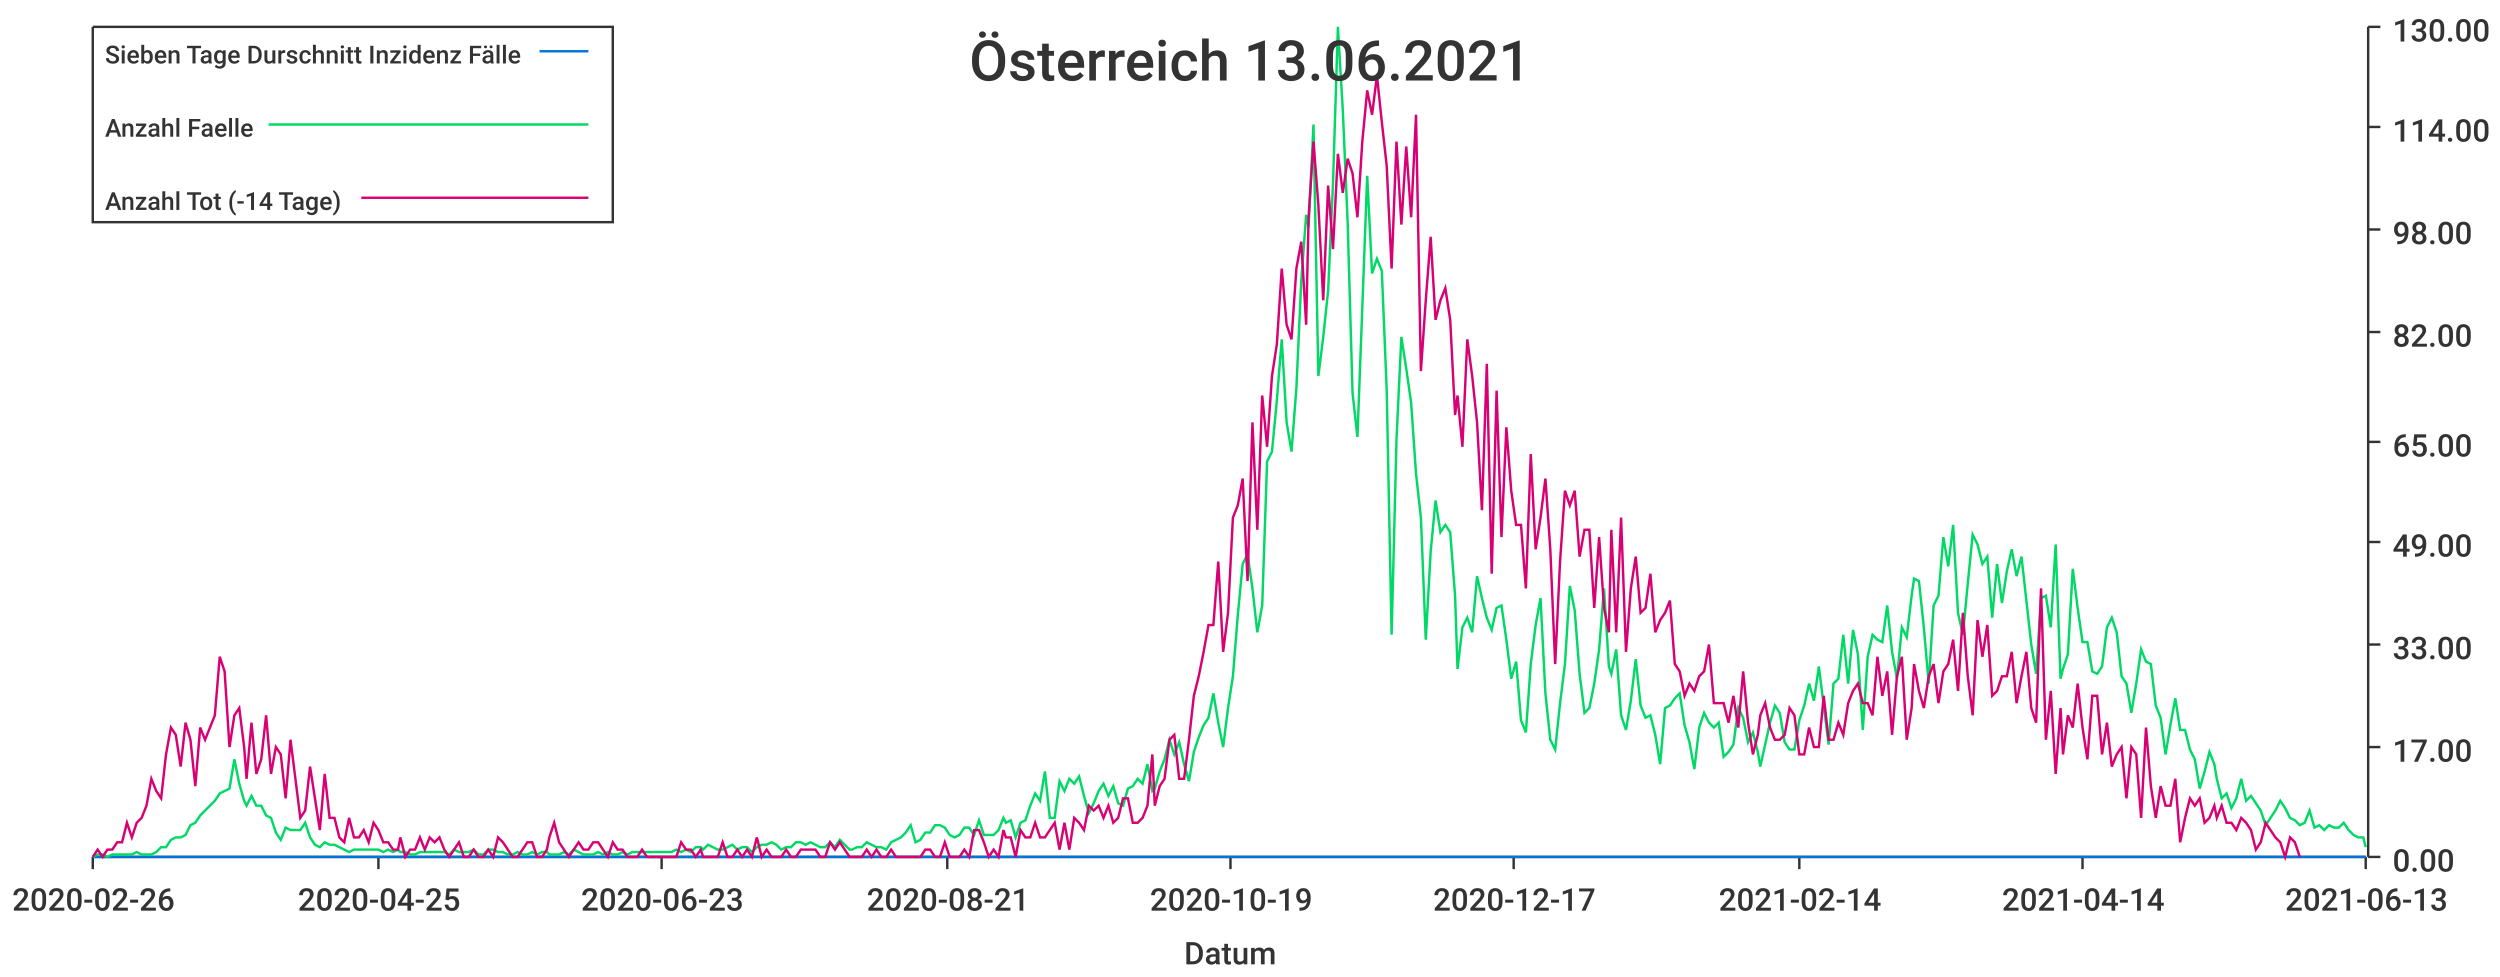
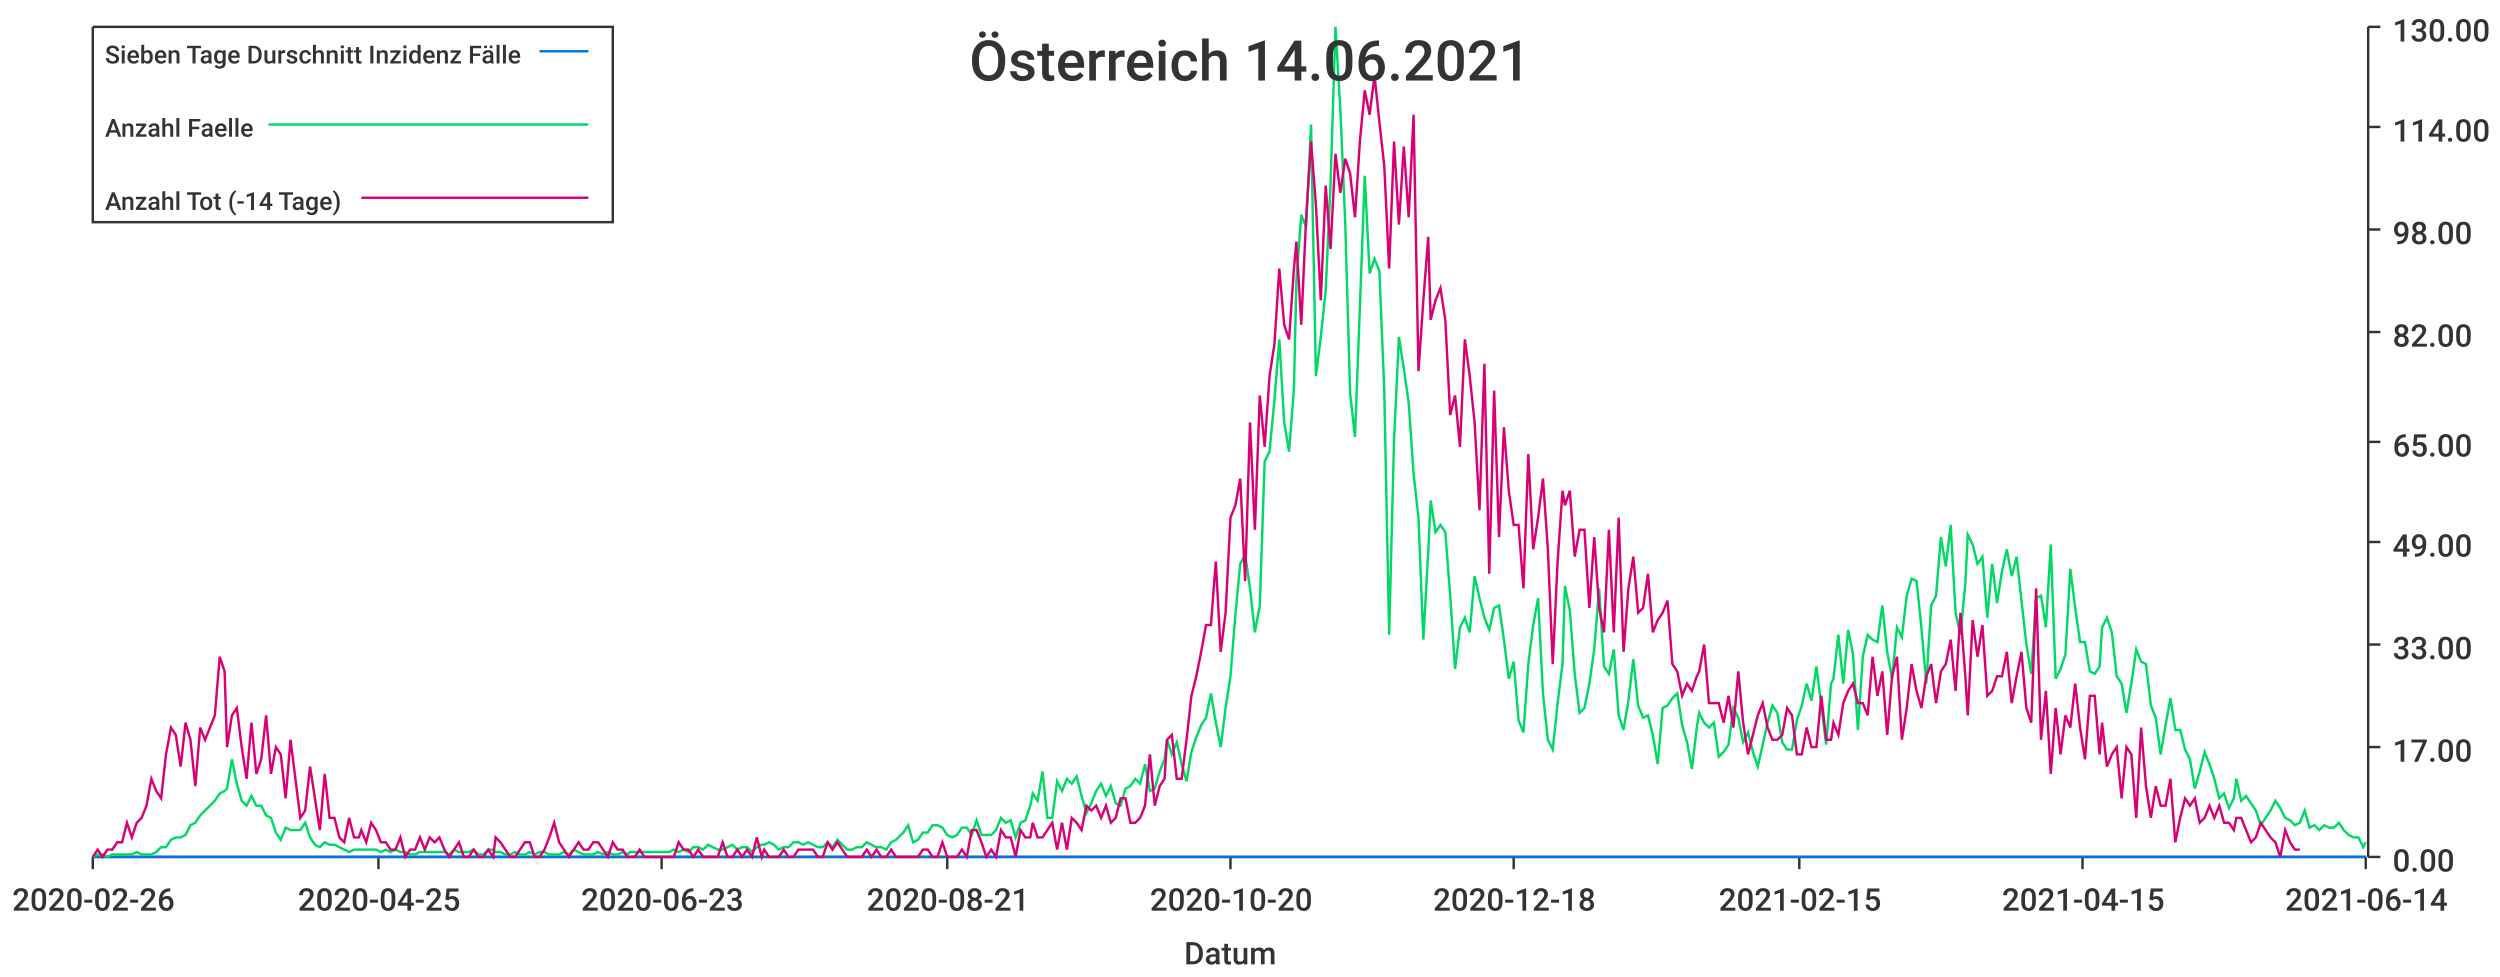
<svg xmlns="http://www.w3.org/2000/svg" width="1024" height="400">\n<path d="M 0 0 L 1024 0 L 1024 400 L 0 400 L 0 0" style="stroke-width:0;stroke:rgba(255,255,255,1.0);fill:rgba(255,255,255,1.0)" />
  <path d="M 38 11 L 969 11 L 969 351 L 38 351 L 38 11" style="stroke-width:0;stroke:rgba(255,255,255,1.0);fill:rgba(255,255,255,1.0)" />
  <path d="M 38 351 L 969 351" style="stroke-width:1;stroke:rgba(51,51,51,1.0);fill:none" />
  <path d="M 38 351 L 38 356" style="stroke-width:1;stroke:rgba(51,51,51,1.0);fill:none" />
  <text x="5" y="373" style="stroke-width:0;stroke:none;fill:rgba(51,51,51,1.0);font-size:12.8px;font-family:'Roboto Medium',sans-serif">2020-02-26</text>
  <path d="M 155 351 L 155 356" style="stroke-width:1;stroke:rgba(51,51,51,1.0);fill:none" />
  <text x="122" y="373" style="stroke-width:0;stroke:none;fill:rgba(51,51,51,1.0);font-size:12.8px;font-family:'Roboto Medium',sans-serif">2020-04-25</text>
  <path d="M 271 351 L 271 356" style="stroke-width:1;stroke:rgba(51,51,51,1.0);fill:none" />
  <text x="238" y="373" style="stroke-width:0;stroke:none;fill:rgba(51,51,51,1.0);font-size:12.8px;font-family:'Roboto Medium',sans-serif">2020-06-23</text>
  <path d="M 388 351 L 388 356" style="stroke-width:1;stroke:rgba(51,51,51,1.0);fill:none" />
  <text x="355" y="373" style="stroke-width:0;stroke:none;fill:rgba(51,51,51,1.0);font-size:12.8px;font-family:'Roboto Medium',sans-serif">2020-08-21</text>
  <path d="M 504 351 L 504 356" style="stroke-width:1;stroke:rgba(51,51,51,1.0);fill:none" />
-   <text x="471" y="373" style="stroke-width:0;stroke:none;fill:rgba(51,51,51,1.0);font-size:12.8px;font-family:'Roboto Medium',sans-serif">2020-10-19</text>
+   <text x="471" y="373" style="stroke-width:0;stroke:none;fill:rgba(51,51,51,1.0);font-size:12.8px;font-family:'Roboto Medium',sans-serif">2020-10-20</text>
  <path d="M 620 351 L 620 356" style="stroke-width:1;stroke:rgba(51,51,51,1.0);fill:none" />
-   <text x="587" y="373" style="stroke-width:0;stroke:none;fill:rgba(51,51,51,1.0);font-size:12.8px;font-family:'Roboto Medium',sans-serif">2020-12-17</text>
+   <text x="587" y="373" style="stroke-width:0;stroke:none;fill:rgba(51,51,51,1.0);font-size:12.8px;font-family:'Roboto Medium',sans-serif">2020-12-18</text>
  <path d="M 737 351 L 737 356" style="stroke-width:1;stroke:rgba(51,51,51,1.0);fill:none" />
-   <text x="704" y="373" style="stroke-width:0;stroke:none;fill:rgba(51,51,51,1.0);font-size:12.8px;font-family:'Roboto Medium',sans-serif">2021-02-14</text>
+   <text x="704" y="373" style="stroke-width:0;stroke:none;fill:rgba(51,51,51,1.0);font-size:12.8px;font-family:'Roboto Medium',sans-serif">2021-02-15</text>
  <path d="M 853 351 L 853 356" style="stroke-width:1;stroke:rgba(51,51,51,1.0);fill:none" />
-   <text x="820" y="373" style="stroke-width:0;stroke:none;fill:rgba(51,51,51,1.0);font-size:12.8px;font-family:'Roboto Medium',sans-serif">2021-04-14</text>
+   <text x="820" y="373" style="stroke-width:0;stroke:none;fill:rgba(51,51,51,1.0);font-size:12.8px;font-family:'Roboto Medium',sans-serif">2021-04-15</text>
  <path d="M 969 351 L 969 356" style="stroke-width:1;stroke:rgba(51,51,51,1.0);fill:none" />
-   <text x="936" y="373" style="stroke-width:0;stroke:none;fill:rgba(51,51,51,1.0);font-size:12.8px;font-family:'Roboto Medium',sans-serif">2021-06-13</text>
+   <text x="936" y="373" style="stroke-width:0;stroke:none;fill:rgba(51,51,51,1.0);font-size:12.8px;font-family:'Roboto Medium',sans-serif">2021-06-14</text>
  <text x="485" y="395" style="stroke-width:0;stroke:none;fill:rgba(51,51,51,1.0);font-size:12.8px;font-family:'Roboto Medium',sans-serif">Datum</text>
  <path d="M 970 351 L 970 11" style="stroke-width:1;stroke:rgba(51,51,51,1.0);fill:none" />
  <path d="M 970 351 L 975 351" style="stroke-width:1;stroke:rgba(51,51,51,1.0);fill:none" />
  <text x="980" y="357" style="stroke-width:0;stroke:none;fill:rgba(51,51,51,1.0);font-size:12.8px;font-family:'Roboto Medium',sans-serif">0.00</text>
  <path d="M 970 306 L 975 306" style="stroke-width:1;stroke:rgba(51,51,51,1.0);fill:none" />
  <text x="980" y="312" style="stroke-width:0;stroke:none;fill:rgba(51,51,51,1.0);font-size:12.8px;font-family:'Roboto Medium',sans-serif">17.00</text>
  <path d="M 970 264 L 975 264" style="stroke-width:1;stroke:rgba(51,51,51,1.0);fill:none" />
  <text x="980" y="270" style="stroke-width:0;stroke:none;fill:rgba(51,51,51,1.0);font-size:12.8px;font-family:'Roboto Medium',sans-serif">33.00</text>
  <path d="M 970 222 L 975 222" style="stroke-width:1;stroke:rgba(51,51,51,1.0);fill:none" />
  <text x="980" y="228" style="stroke-width:0;stroke:none;fill:rgba(51,51,51,1.0);font-size:12.8px;font-family:'Roboto Medium',sans-serif">49.00</text>
  <path d="M 970 181 L 975 181" style="stroke-width:1;stroke:rgba(51,51,51,1.0);fill:none" />
  <text x="980" y="187" style="stroke-width:0;stroke:none;fill:rgba(51,51,51,1.0);font-size:12.8px;font-family:'Roboto Medium',sans-serif">65.00</text>
  <path d="M 970 136 L 975 136" style="stroke-width:1;stroke:rgba(51,51,51,1.0);fill:none" />
  <text x="980" y="142" style="stroke-width:0;stroke:none;fill:rgba(51,51,51,1.0);font-size:12.8px;font-family:'Roboto Medium',sans-serif">82.00</text>
  <path d="M 970 94 L 975 94" style="stroke-width:1;stroke:rgba(51,51,51,1.0);fill:none" />
  <text x="980" y="100" style="stroke-width:0;stroke:none;fill:rgba(51,51,51,1.0);font-size:12.8px;font-family:'Roboto Medium',sans-serif">98.00</text>
  <path d="M 970 52 L 975 52" style="stroke-width:1;stroke:rgba(51,51,51,1.0);fill:none" />
  <text x="980" y="58" style="stroke-width:0;stroke:none;fill:rgba(51,51,51,1.0);font-size:12.8px;font-family:'Roboto Medium',sans-serif">114.00</text>
  <path d="M 970 11 L 975 11" style="stroke-width:1;stroke:rgba(51,51,51,1.0);fill:none" />
  <text x="980" y="17" style="stroke-width:0;stroke:none;fill:rgba(51,51,51,1.0);font-size:12.8px;font-family:'Roboto Medium',sans-serif">130.00</text>
-   <path d="M 38 351 L 40 351 L 42 351 L 44 351 L 46 351 L 48 351 L 50 351 L 52 351 L 54 351 L 56 351 L 58 351 L 60 351 L 62 351 L 64 351 L 66 351 L 68 351 L 70 351 L 72 351 L 74 351 L 76 351 L 78 351 L 80 351 L 82 351 L 84 351 L 86 351 L 88 351 L 90 351 L 92 351 L 94 351 L 96 351 L 98 351 L 100 351 L 101 351 L 103 351 L 105 351 L 107 351 L 109 351 L 111 351 L 113 351 L 115 351 L 117 351 L 119 351 L 121 351 L 123 351 L 125 351 L 127 351 L 129 351 L 131 351 L 133 351 L 135 351 L 137 351 L 139 351 L 141 351 L 143 351 L 145 351 L 147 351 L 149 351 L 151 351 L 153 351 L 155 351 L 157 351 L 159 351 L 161 351 L 163 351 L 164 351 L 166 351 L 168 351 L 170 351 L 172 351 L 174 351 L 176 351 L 178 351 L 180 351 L 182 351 L 184 351 L 186 351 L 188 351 L 190 351 L 192 351 L 194 351 L 196 351 L 198 351 L 200 351 L 202 351 L 204 351 L 206 351 L 208 351 L 210 351 L 212 351 L 214 351 L 216 351 L 218 351 L 220 351 L 222 351 L 224 351 L 225 351 L 227 351 L 229 351 L 231 351 L 233 351 L 235 351 L 237 351 L 239 351 L 241 351 L 243 351 L 245 351 L 247 351 L 249 351 L 251 351 L 253 351 L 255 351 L 257 351 L 259 351 L 261 351 L 263 351 L 265 351 L 267 351 L 269 351 L 271 351 L 273 351 L 275 351 L 277 351 L 279 351 L 281 351 L 283 351 L 285 351 L 287 351 L 288 351 L 290 351 L 292 351 L 294 351 L 296 351 L 298 351 L 300 351 L 302 351 L 304 351 L 306 351 L 308 351 L 310 351 L 312 351 L 314 351 L 316 351 L 318 351 L 320 351 L 322 351 L 324 351 L 326 351 L 328 351 L 330 351 L 332 351 L 334 351 L 336 351 L 338 351 L 340 351 L 342 351 L 344 351 L 346 351 L 348 351 L 349 351 L 351 351 L 353 351 L 355 351 L 357 351 L 359 351 L 361 351 L 363 351 L 365 351 L 367 351 L 369 351 L 371 351 L 373 351 L 375 351 L 377 351 L 379 351 L 381 351 L 383 351 L 385 351 L 387 351 L 389 351 L 391 351 L 393 351 L 395 351 L 397 351 L 399 351 L 401 351 L 403 351 L 405 351 L 407 351 L 409 351 L 411 351 L 412 351 L 414 351 L 416 351 L 418 351 L 420 351 L 422 351 L 424 351 L 426 351 L 428 351 L 430 351 L 432 351 L 434 351 L 436 351 L 438 351 L 440 351 L 442 351 L 444 351 L 446 351 L 448 351 L 450 351 L 452 351 L 454 351 L 456 351 L 458 351 L 460 351 L 462 351 L 464 351 L 466 351 L 468 351 L 470 351 L 472 351 L 473 351 L 475 351 L 477 351 L 479 351 L 481 351 L 483 351 L 485 351 L 487 351 L 489 351 L 491 351 L 493 351 L 495 351 L 497 351 L 499 351 L 501 351 L 503 351 L 505 351 L 507 351 L 509 351 L 511 351 L 513 351 L 515 351 L 517 351 L 519 351 L 521 351 L 523 351 L 525 351 L 527 351 L 529 351 L 531 351 L 533 351 L 535 351 L 536 351 L 538 351 L 540 351 L 542 351 L 544 351 L 546 351 L 548 351 L 550 351 L 552 351 L 554 351 L 556 351 L 558 351 L 560 351 L 562 351 L 564 351 L 566 351 L 568 351 L 570 351 L 572 351 L 574 351 L 576 351 L 578 351 L 580 351 L 582 351 L 584 351 L 586 351 L 588 351 L 590 351 L 592 351 L 594 351 L 596 351 L 597 351 L 599 351 L 601 351 L 603 351 L 605 351 L 607 351 L 609 351 L 611 351 L 613 351 L 615 351 L 617 351 L 619 351 L 621 351 L 623 351 L 625 351 L 627 351 L 629 351 L 631 351 L 633 351 L 635 351 L 637 351 L 639 351 L 641 351 L 643 351 L 645 351 L 647 351 L 649 351 L 651 351 L 653 351 L 655 351 L 657 351 L 659 351 L 660 351 L 662 351 L 664 351 L 666 351 L 668 351 L 670 351 L 672 351 L 674 351 L 676 351 L 678 351 L 680 351 L 682 351 L 684 351 L 686 351 L 688 351 L 690 351 L 692 351 L 694 351 L 696 351 L 698 351 L 700 351 L 702 351 L 704 351 L 706 351 L 708 351 L 710 351 L 712 351 L 714 351 L 716 351 L 718 351 L 720 351 L 721 351 L 723 351 L 725 351 L 727 351 L 729 351 L 731 351 L 733 351 L 735 351 L 737 351 L 739 351 L 741 351 L 743 351 L 745 351 L 747 351 L 749 351 L 751 351 L 753 351 L 755 351 L 757 351 L 759 351 L 761 351 L 763 351 L 765 351 L 767 351 L 769 351 L 771 351 L 773 351 L 775 351 L 777 351 L 779 351 L 781 351 L 783 351 L 784 351 L 786 351 L 788 351 L 790 351 L 792 351 L 794 351 L 796 351 L 798 351 L 800 351 L 802 351 L 804 351 L 806 351 L 808 351 L 810 351 L 812 351 L 814 351 L 816 351 L 818 351 L 820 351 L 822 351 L 824 351 L 826 351 L 828 351 L 830 351 L 832 351 L 834 351 L 836 351 L 838 351 L 840 351 L 842 351 L 844 351 L 845 351 L 847 351 L 849 351 L 851 351 L 853 351 L 855 351 L 857 351 L 859 351 L 861 351 L 863 351 L 865 351 L 867 351 L 869 351 L 871 351 L 873 351 L 875 351 L 877 351 L 879 351 L 881 351 L 883 351 L 885 351 L 887 351 L 889 351 L 891 351 L 893 351 L 895 351 L 897 351 L 899 351 L 901 351 L 903 351 L 905 351 L 907 351 L 908 351 L 910 351 L 912 351 L 914 351 L 916 351 L 918 351 L 920 351 L 922 351 L 924 351 L 926 351 L 928 351 L 930 351 L 932 351 L 934 351 L 936 351 L 938 351 L 940 351 L 942 351 L 944 351 L 946 351 L 948 351 L 950 351 L 952 351 L 954 351 L 956 351 L 958 351 L 960 351 L 962 351 L 964 351 L 966 351 L 968 351 L 969 351" style="stroke-width:1;stroke:rgba(0,116,217,1.0);fill:none" />
-   <path d="M 38 351 L 40 350 L 42 350 L 44 351 L 46 350 L 48 350 L 50 350 L 52 350 L 54 350 L 56 349 L 58 350 L 60 350 L 62 350 L 64 349 L 66 347 L 68 347 L 70 344 L 72 343 L 74 343 L 76 342 L 78 338 L 80 337 L 82 334 L 84 332 L 86 330 L 88 328 L 90 325 L 92 324 L 94 323 L 96 311 L 98 321 L 100 328 L 101 330 L 103 326 L 105 330 L 107 330 L 109 334 L 111 335 L 113 341 L 115 344 L 117 339 L 119 340 L 121 340 L 123 340 L 125 337 L 127 343 L 129 346 L 131 347 L 133 345 L 135 346 L 137 346 L 139 347 L 141 348 L 143 349 L 145 348 L 147 348 L 149 348 L 151 348 L 153 348 L 155 348 L 157 349 L 159 348 L 161 349 L 163 348 L 164 349 L 166 349 L 168 350 L 170 350 L 172 349 L 174 349 L 176 349 L 178 349 L 180 349 L 182 349 L 184 350 L 186 348 L 188 349 L 190 349 L 192 349 L 194 348 L 196 350 L 198 350 L 200 348 L 202 348 L 204 349 L 206 349 L 208 350 L 210 350 L 212 349 L 214 350 L 216 350 L 218 349 L 220 350 L 222 349 L 224 349 L 225 350 L 227 350 L 229 350 L 231 349 L 233 350 L 235 348 L 237 349 L 239 350 L 241 350 L 243 350 L 245 349 L 247 350 L 249 349 L 251 350 L 253 350 L 255 349 L 257 350 L 259 349 L 261 349 L 263 349 L 265 349 L 267 349 L 269 349 L 271 349 L 273 349 L 275 349 L 277 348 L 279 349 L 281 348 L 283 349 L 285 347 L 287 347 L 288 348 L 290 346 L 292 347 L 294 348 L 296 348 L 298 347 L 300 346 L 302 348 L 304 347 L 306 347 L 308 349 L 310 347 L 312 346 L 314 346 L 316 345 L 318 346 L 320 348 L 322 347 L 324 347 L 326 345 L 328 345 L 330 346 L 332 345 L 334 346 L 336 347 L 338 347 L 340 345 L 342 347 L 344 344 L 346 346 L 348 348 L 349 348 L 351 347 L 353 347 L 355 345 L 357 346 L 359 347 L 361 347 L 363 348 L 365 345 L 367 344 L 369 343 L 371 341 L 373 338 L 375 345 L 377 344 L 379 341 L 381 341 L 383 338 L 385 338 L 387 339 L 389 342 L 391 343 L 393 342 L 395 339 L 397 339 L 399 342 L 401 336 L 403 342 L 405 342 L 407 342 L 409 340 L 411 335 L 412 337 L 414 336 L 416 343 L 418 337 L 420 336 L 422 330 L 424 325 L 426 328 L 428 316 L 430 335 L 432 335 L 434 320 L 436 324 L 438 319 L 440 321 L 442 318 L 444 326 L 446 333 L 448 329 L 450 324 L 452 321 L 454 326 L 456 322 L 458 329 L 460 330 L 462 323 L 464 322 L 466 319 L 468 321 L 470 313 L 472 324 L 473 323 L 475 316 L 477 311 L 479 303 L 481 309 L 483 304 L 485 313 L 487 320 L 489 308 L 491 302 L 493 297 L 495 294 L 497 284 L 499 296 L 501 306 L 503 290 L 505 277 L 507 252 L 509 231 L 511 227 L 513 241 L 515 259 L 517 248 L 519 189 L 521 185 L 523 164 L 525 139 L 527 173 L 529 185 L 531 159 L 533 115 L 535 88 L 536 93 L 538 51 L 540 154 L 542 138 L 544 119 L 546 75 L 548 11 L 550 45 L 552 91 L 554 161 L 556 179 L 558 126 L 560 72 L 562 112 L 564 106 L 566 111 L 568 160 L 570 260 L 572 180 L 574 138 L 576 151 L 578 165 L 580 194 L 582 212 L 584 262 L 586 226 L 588 205 L 590 218 L 592 215 L 594 218 L 596 244 L 597 274 L 599 257 L 601 253 L 603 259 L 605 236 L 607 245 L 609 253 L 611 258 L 613 249 L 615 248 L 617 262 L 619 278 L 621 271 L 623 295 L 625 300 L 627 272 L 629 256 L 631 245 L 633 284 L 635 303 L 637 307 L 639 288 L 641 272 L 643 240 L 645 250 L 647 276 L 649 292 L 651 290 L 653 280 L 655 266 L 657 241 L 659 273 L 660 276 L 662 266 L 664 293 L 666 299 L 668 287 L 670 270 L 672 289 L 674 294 L 676 293 L 678 301 L 680 313 L 682 290 L 684 289 L 686 286 L 688 284 L 690 297 L 692 304 L 694 315 L 696 298 L 698 292 L 700 296 L 702 298 L 704 296 L 706 310 L 708 308 L 710 305 L 712 290 L 714 294 L 716 304 L 718 300 L 720 308 L 721 314 L 723 305 L 725 296 L 727 289 L 729 292 L 731 304 L 733 307 L 735 307 L 737 295 L 739 289 L 741 280 L 743 287 L 745 273 L 747 289 L 749 305 L 751 280 L 753 278 L 755 260 L 757 280 L 759 258 L 761 268 L 763 299 L 765 269 L 767 260 L 769 262 L 771 263 L 773 248 L 775 267 L 777 278 L 779 257 L 781 261 L 783 244 L 784 237 L 786 238 L 788 257 L 790 280 L 792 248 L 794 244 L 796 220 L 798 232 L 800 215 L 802 251 L 804 260 L 806 239 L 808 219 L 810 223 L 812 231 L 814 228 L 816 253 L 818 231 L 820 247 L 822 234 L 824 225 L 826 236 L 828 228 L 830 246 L 832 264 L 834 276 L 836 245 L 838 244 L 840 257 L 842 223 L 844 278 L 845 274 L 847 268 L 849 233 L 851 249 L 853 263 L 855 263 L 857 275 L 859 276 L 861 273 L 863 257 L 865 253 L 867 259 L 869 277 L 871 280 L 873 292 L 875 280 L 877 266 L 879 271 L 881 272 L 883 289 L 885 294 L 887 309 L 889 297 L 891 286 L 893 299 L 895 299 L 897 307 L 899 311 L 901 323 L 903 316 L 905 308 L 907 313 L 908 319 L 910 327 L 912 325 L 914 331 L 916 327 L 918 319 L 920 328 L 922 326 L 924 329 L 926 332 L 928 338 L 930 335 L 932 332 L 934 328 L 936 331 L 938 335 L 940 336 L 942 338 L 944 337 L 946 332 L 948 339 L 950 338 L 952 340 L 954 338 L 956 339 L 958 339 L 960 337 L 962 340 L 964 342 L 966 343 L 968 343 L 969 347" style="stroke-width:1;stroke:rgba(0,217,101,1.0);fill:none" />
-   <path d="M 38 351 L 40 348 L 42 351 L 44 348 L 46 348 L 48 345 L 50 345 L 52 337 L 54 343 L 56 337 L 58 335 L 60 330 L 62 319 L 64 324 L 66 327 L 68 309 L 70 298 L 72 301 L 74 314 L 76 296 L 78 303 L 80 322 L 82 298 L 84 303 L 86 298 L 88 293 L 90 269 L 92 275 L 94 306 L 96 293 L 98 290 L 100 306 L 101 319 L 103 296 L 105 317 L 107 311 L 109 293 L 111 317 L 113 306 L 115 309 L 117 327 L 119 303 L 121 319 L 123 335 L 125 332 L 127 314 L 129 327 L 131 340 L 133 317 L 135 335 L 137 335 L 139 343 L 141 345 L 143 335 L 145 343 L 147 343 L 149 340 L 151 345 L 153 337 L 155 340 L 157 345 L 159 345 L 161 348 L 163 348 L 164 343 L 166 351 L 168 348 L 170 348 L 172 343 L 174 348 L 176 343 L 178 345 L 180 343 L 182 348 L 184 351 L 186 348 L 188 345 L 190 351 L 192 351 L 194 348 L 196 351 L 198 351 L 200 348 L 202 351 L 204 343 L 206 345 L 208 348 L 210 351 L 212 351 L 214 348 L 216 345 L 218 345 L 220 351 L 222 351 L 224 348 L 225 343 L 227 337 L 229 345 L 231 348 L 233 351 L 235 348 L 237 345 L 239 348 L 241 348 L 243 345 L 245 345 L 247 348 L 249 351 L 251 345 L 253 348 L 255 348 L 257 351 L 259 351 L 261 351 L 263 348 L 265 351 L 267 351 L 269 351 L 271 351 L 273 351 L 275 351 L 277 351 L 279 345 L 281 348 L 283 348 L 285 351 L 287 348 L 288 351 L 290 351 L 292 351 L 294 351 L 296 345 L 298 351 L 300 351 L 302 348 L 304 351 L 306 348 L 308 351 L 310 343 L 312 351 L 314 348 L 316 351 L 318 351 L 320 351 L 322 348 L 324 351 L 326 351 L 328 348 L 330 348 L 332 348 L 334 348 L 336 351 L 338 351 L 340 345 L 342 348 L 344 345 L 346 348 L 348 351 L 349 351 L 351 351 L 353 351 L 355 348 L 357 351 L 359 348 L 361 351 L 363 351 L 365 348 L 367 351 L 369 351 L 371 351 L 373 351 L 375 351 L 377 351 L 379 348 L 381 348 L 383 351 L 385 351 L 387 345 L 389 351 L 391 351 L 393 351 L 395 348 L 397 351 L 399 340 L 401 340 L 403 345 L 405 351 L 407 348 L 409 351 L 411 340 L 412 343 L 414 343 L 416 351 L 418 340 L 420 343 L 422 343 L 424 337 L 426 343 L 428 343 L 430 340 L 432 337 L 434 348 L 436 337 L 438 348 L 440 335 L 442 337 L 444 340 L 446 330 L 448 332 L 450 330 L 452 335 L 454 330 L 456 337 L 458 335 L 460 327 L 462 327 L 464 337 L 466 337 L 468 335 L 470 330 L 472 309 L 473 330 L 475 322 L 477 319 L 479 303 L 481 301 L 483 319 L 485 319 L 487 303 L 489 285 L 491 277 L 493 267 L 495 256 L 497 256 L 499 230 L 501 267 L 503 251 L 505 212 L 507 207 L 509 196 L 511 238 L 513 173 L 515 217 L 517 162 L 519 183 L 521 154 L 523 141 L 525 110 L 527 133 L 529 139 L 531 110 L 533 99 L 535 133 L 536 89 L 538 58 L 540 84 L 542 123 L 544 76 L 546 102 L 548 63 L 550 79 L 552 65 L 554 71 L 556 89 L 558 58 L 560 37 L 562 47 L 564 31 L 566 50 L 568 68 L 570 110 L 572 58 L 574 92 L 576 60 L 578 89 L 580 47 L 582 152 L 584 123 L 586 97 L 588 131 L 590 123 L 592 118 L 594 131 L 596 170 L 597 162 L 599 183 L 601 139 L 603 154 L 605 173 L 607 209 L 609 149 L 611 235 L 613 160 L 615 220 L 617 175 L 619 201 L 621 215 L 623 215 L 625 241 L 627 186 L 629 225 L 631 212 L 633 196 L 635 225 L 637 272 L 639 230 L 641 201 L 643 207 L 645 201 L 647 228 L 649 217 L 651 217 L 653 249 L 655 220 L 657 249 L 659 259 L 660 217 L 662 259 L 664 212 L 666 267 L 668 241 L 670 228 L 672 251 L 674 249 L 676 235 L 678 259 L 680 254 L 682 251 L 684 246 L 686 272 L 688 275 L 690 285 L 692 280 L 694 283 L 696 277 L 698 275 L 700 264 L 702 288 L 704 288 L 706 288 L 708 296 L 710 285 L 712 298 L 714 275 L 716 296 L 718 309 L 720 301 L 721 293 L 723 288 L 725 298 L 727 303 L 729 303 L 731 301 L 733 290 L 735 293 L 737 309 L 739 309 L 741 298 L 743 306 L 745 306 L 747 285 L 749 303 L 751 303 L 753 296 L 755 301 L 757 288 L 759 283 L 761 280 L 763 288 L 765 288 L 767 293 L 769 269 L 771 285 L 773 275 L 775 301 L 777 277 L 779 269 L 781 303 L 783 290 L 784 272 L 786 283 L 788 290 L 790 277 L 792 272 L 794 288 L 796 275 L 798 272 L 800 262 L 802 283 L 804 251 L 806 277 L 808 293 L 810 254 L 812 269 L 814 256 L 816 285 L 818 283 L 820 277 L 822 277 L 824 267 L 826 288 L 828 277 L 830 267 L 832 290 L 834 296 L 836 241 L 838 303 L 840 283 L 842 317 L 844 290 L 845 309 L 847 293 L 849 298 L 851 280 L 853 298 L 855 311 L 857 285 L 859 285 L 861 309 L 863 296 L 865 314 L 867 309 L 869 306 L 871 327 L 873 306 L 875 309 L 877 335 L 879 298 L 881 322 L 883 335 L 885 322 L 887 330 L 889 330 L 891 319 L 893 345 L 895 335 L 897 327 L 899 330 L 901 327 L 903 337 L 905 335 L 907 330 L 908 335 L 910 330 L 912 337 L 914 337 L 916 340 L 918 335 L 920 337 L 922 340 L 924 348 L 926 345 L 928 337 L 930 340 L 932 343 L 934 345 L 936 351 L 938 343 L 940 345 L 942 351" style="stroke-width:1;stroke:rgba(217,0,116,1.0);fill:none" />
-   <text x="397" y="33" style="stroke-width:0;stroke:none;fill:rgba(51,51,51,1.0);font-size:23.0px;font-family:'Roboto Medium',sans-serif">Österreich 13.06.2021</text>
+   <path d="M 38 351 L 40 351 L 42 351 L 44 351 L 46 351 L 48 351 L 50 351 L 52 351 L 54 351 L 56 351 L 58 351 L 60 351 L 62 351 L 64 351 L 66 351 L 68 351 L 70 351 L 72 351 L 74 351 L 76 351 L 78 351 L 80 351 L 82 351 L 84 351 L 86 351 L 88 351 L 90 351 L 92 351 L 93 351 L 95 351 L 97 351 L 99 351 L 101 351 L 103 351 L 105 351 L 107 351 L 109 351 L 111 351 L 113 351 L 115 351 L 117 351 L 119 351 L 121 351 L 123 351 L 125 351 L 127 351 L 129 351 L 131 351 L 133 351 L 135 351 L 137 351 L 139 351 L 141 351 L 143 351 L 145 351 L 147 351 L 148 351 L 150 351 L 152 351 L 154 351 L 156 351 L 158 351 L 160 351 L 162 351 L 164 351 L 166 351 L 168 351 L 170 351 L 172 351 L 174 351 L 176 351 L 178 351 L 180 351 L 182 351 L 184 351 L 186 351 L 188 351 L 190 351 L 192 351 L 194 351 L 196 351 L 198 351 L 200 351 L 202 351 L 203 351 L 205 351 L 207 351 L 209 351 L 211 351 L 213 351 L 215 351 L 217 351 L 219 351 L 221 351 L 223 351 L 225 351 L 227 351 L 229 351 L 231 351 L 233 351 L 235 351 L 237 351 L 239 351 L 241 351 L 243 351 L 245 351 L 247 351 L 249 351 L 251 351 L 253 351 L 255 351 L 257 351 L 258 351 L 260 351 L 262 351 L 264 351 L 266 351 L 268 351 L 270 351 L 272 351 L 274 351 L 276 351 L 278 351 L 280 351 L 282 351 L 284 351 L 286 351 L 288 351 L 290 351 L 292 351 L 294 351 L 296 351 L 298 351 L 300 351 L 302 351 L 304 351 L 306 351 L 308 351 L 310 351 L 312 351 L 313 351 L 315 351 L 317 351 L 319 351 L 321 351 L 323 351 L 325 351 L 327 351 L 329 351 L 331 351 L 333 351 L 335 351 L 337 351 L 339 351 L 341 351 L 343 351 L 345 351 L 347 351 L 349 351 L 351 351 L 353 351 L 355 351 L 357 351 L 359 351 L 361 351 L 363 351 L 365 351 L 367 351 L 368 351 L 370 351 L 372 351 L 374 351 L 376 351 L 378 351 L 380 351 L 382 351 L 384 351 L 386 351 L 388 351 L 390 351 L 392 351 L 394 351 L 396 351 L 398 351 L 400 351 L 402 351 L 404 351 L 406 351 L 408 351 L 410 351 L 412 351 L 414 351 L 416 351 L 418 351 L 420 351 L 422 351 L 423 351 L 425 351 L 427 351 L 429 351 L 431 351 L 433 351 L 435 351 L 437 351 L 439 351 L 441 351 L 443 351 L 445 351 L 447 351 L 449 351 L 451 351 L 453 351 L 455 351 L 457 351 L 459 351 L 461 351 L 463 351 L 465 351 L 467 351 L 469 351 L 471 351 L 473 351 L 475 351 L 477 351 L 478 351 L 480 351 L 482 351 L 484 351 L 486 351 L 488 351 L 490 351 L 492 351 L 494 351 L 496 351 L 498 351 L 500 351 L 502 351 L 504 351 L 506 351 L 508 351 L 510 351 L 512 351 L 514 351 L 516 351 L 518 351 L 520 351 L 522 351 L 524 351 L 526 351 L 528 351 L 530 351 L 531 351 L 533 351 L 535 351 L 537 351 L 539 351 L 541 351 L 543 351 L 545 351 L 547 351 L 549 351 L 551 351 L 553 351 L 555 351 L 557 351 L 559 351 L 561 351 L 563 351 L 565 351 L 567 351 L 569 351 L 571 351 L 573 351 L 575 351 L 577 351 L 579 351 L 581 351 L 583 351 L 585 351 L 586 351 L 588 351 L 590 351 L 592 351 L 594 351 L 596 351 L 598 351 L 600 351 L 602 351 L 604 351 L 606 351 L 608 351 L 610 351 L 612 351 L 614 351 L 616 351 L 618 351 L 620 351 L 622 351 L 624 351 L 626 351 L 628 351 L 630 351 L 632 351 L 634 351 L 636 351 L 638 351 L 640 351 L 641 351 L 643 351 L 645 351 L 647 351 L 649 351 L 651 351 L 653 351 L 655 351 L 657 351 L 659 351 L 661 351 L 663 351 L 665 351 L 667 351 L 669 351 L 671 351 L 673 351 L 675 351 L 677 351 L 679 351 L 681 351 L 683 351 L 685 351 L 687 351 L 689 351 L 691 351 L 693 351 L 695 351 L 696 351 L 698 351 L 700 351 L 702 351 L 704 351 L 706 351 L 708 351 L 710 351 L 712 351 L 714 351 L 716 351 L 718 351 L 720 351 L 722 351 L 724 351 L 726 351 L 728 351 L 730 351 L 732 351 L 734 351 L 736 351 L 738 351 L 740 351 L 742 351 L 744 351 L 746 351 L 748 351 L 750 351 L 751 351 L 753 351 L 755 351 L 757 351 L 759 351 L 761 351 L 763 351 L 765 351 L 767 351 L 769 351 L 771 351 L 773 351 L 775 351 L 777 351 L 779 351 L 781 351 L 783 351 L 785 351 L 787 351 L 789 351 L 791 351 L 793 351 L 795 351 L 797 351 L 799 351 L 801 351 L 803 351 L 805 351 L 806 351 L 808 351 L 810 351 L 812 351 L 814 351 L 816 351 L 818 351 L 820 351 L 822 351 L 824 351 L 826 351 L 828 351 L 830 351 L 832 351 L 834 351 L 836 351 L 838 351 L 840 351 L 842 351 L 844 351 L 846 351 L 848 351 L 850 351 L 852 351 L 854 351 L 856 351 L 858 351 L 860 351 L 861 351 L 863 351 L 865 351 L 867 351 L 869 351 L 871 351 L 873 351 L 875 351 L 877 351 L 879 351 L 881 351 L 883 351 L 885 351 L 887 351 L 889 351 L 891 351 L 893 351 L 895 351 L 897 351 L 899 351 L 901 351 L 903 351 L 905 351 L 907 351 L 909 351 L 911 351 L 913 351 L 915 351 L 916 351 L 918 351 L 920 351 L 922 351 L 924 351 L 926 351 L 928 351 L 930 351 L 932 351 L 934 351 L 936 351 L 938 351 L 940 351 L 942 351 L 944 351 L 946 351 L 948 351 L 950 351 L 952 351 L 954 351 L 956 351 L 958 351 L 960 351 L 962 351 L 964 351 L 966 351 L 968 351 L 969 351" style="stroke-width:1;stroke:rgba(0,116,217,1.0);fill:none" />
+   <path d="M 38 351 L 40 350 L 42 350 L 44 351 L 46 350 L 48 350 L 50 350 L 52 350 L 54 350 L 56 349 L 58 350 L 60 350 L 62 350 L 64 349 L 66 347 L 68 347 L 70 344 L 72 343 L 74 343 L 76 342 L 78 338 L 80 337 L 82 334 L 84 332 L 86 330 L 88 328 L 90 325 L 92 324 L 93 323 L 95 311 L 97 321 L 99 328 L 101 330 L 103 326 L 105 330 L 107 330 L 109 334 L 111 335 L 113 341 L 115 344 L 117 339 L 119 340 L 121 340 L 123 340 L 125 337 L 127 343 L 129 346 L 131 347 L 133 345 L 135 346 L 137 346 L 139 347 L 141 348 L 143 349 L 145 348 L 147 348 L 148 348 L 150 348 L 152 348 L 154 348 L 156 349 L 158 348 L 160 349 L 162 348 L 164 349 L 166 349 L 168 350 L 170 350 L 172 349 L 174 349 L 176 349 L 178 349 L 180 349 L 182 349 L 184 350 L 186 348 L 188 349 L 190 349 L 192 349 L 194 348 L 196 350 L 198 350 L 200 348 L 202 348 L 203 349 L 205 349 L 207 350 L 209 350 L 211 349 L 213 350 L 215 350 L 217 349 L 219 350 L 221 349 L 223 349 L 225 350 L 227 350 L 229 350 L 231 349 L 233 350 L 235 348 L 237 349 L 239 350 L 241 350 L 243 350 L 245 349 L 247 350 L 249 349 L 251 350 L 253 350 L 255 349 L 257 350 L 258 349 L 260 349 L 262 349 L 264 349 L 266 349 L 268 349 L 270 349 L 272 349 L 274 349 L 276 348 L 278 349 L 280 348 L 282 349 L 284 347 L 286 347 L 288 348 L 290 346 L 292 347 L 294 348 L 296 348 L 298 347 L 300 346 L 302 348 L 304 347 L 306 347 L 308 349 L 310 347 L 312 346 L 313 346 L 315 345 L 317 346 L 319 348 L 321 347 L 323 347 L 325 345 L 327 345 L 329 346 L 331 345 L 333 346 L 335 347 L 337 347 L 339 345 L 341 347 L 343 344 L 345 346 L 347 348 L 349 348 L 351 347 L 353 347 L 355 345 L 357 346 L 359 347 L 361 347 L 363 348 L 365 345 L 367 344 L 368 343 L 370 341 L 372 338 L 374 345 L 376 344 L 378 341 L 380 341 L 382 338 L 384 338 L 386 339 L 388 342 L 390 343 L 392 342 L 394 339 L 396 339 L 398 342 L 400 336 L 402 342 L 404 342 L 406 342 L 408 340 L 410 335 L 412 337 L 414 336 L 416 343 L 418 337 L 420 336 L 422 330 L 423 325 L 425 328 L 427 316 L 429 335 L 431 335 L 433 320 L 435 324 L 437 319 L 439 321 L 441 318 L 443 326 L 445 333 L 447 329 L 449 324 L 451 321 L 453 326 L 455 322 L 457 329 L 459 330 L 461 323 L 463 322 L 465 319 L 467 321 L 469 313 L 471 324 L 473 323 L 475 316 L 477 311 L 478 303 L 480 309 L 482 304 L 484 313 L 486 320 L 488 308 L 490 302 L 492 297 L 494 294 L 496 284 L 498 296 L 500 306 L 502 290 L 504 277 L 506 252 L 508 231 L 510 227 L 512 241 L 514 259 L 516 248 L 518 189 L 520 185 L 522 164 L 524 139 L 526 173 L 528 185 L 530 159 L 531 115 L 533 88 L 535 93 L 537 51 L 539 154 L 541 138 L 543 119 L 545 75 L 547 11 L 549 45 L 551 91 L 553 161 L 555 179 L 557 126 L 559 72 L 561 112 L 563 106 L 565 111 L 567 160 L 569 260 L 571 180 L 573 138 L 575 151 L 577 165 L 579 194 L 581 212 L 583 262 L 585 226 L 586 205 L 588 218 L 590 215 L 592 218 L 594 244 L 596 274 L 598 257 L 600 253 L 602 259 L 604 236 L 606 245 L 608 253 L 610 258 L 612 249 L 614 248 L 616 262 L 618 278 L 620 271 L 622 295 L 624 300 L 626 272 L 628 256 L 630 245 L 632 284 L 634 303 L 636 307 L 638 288 L 640 272 L 641 240 L 643 250 L 645 276 L 647 292 L 649 290 L 651 280 L 653 266 L 655 241 L 657 273 L 659 276 L 661 266 L 663 293 L 665 299 L 667 287 L 669 270 L 671 289 L 673 294 L 675 293 L 677 301 L 679 313 L 681 290 L 683 289 L 685 286 L 687 284 L 689 297 L 691 304 L 693 315 L 695 298 L 696 292 L 698 296 L 700 298 L 702 296 L 704 310 L 706 308 L 708 305 L 710 290 L 712 294 L 714 304 L 716 300 L 718 308 L 720 314 L 722 305 L 724 296 L 726 289 L 728 292 L 730 304 L 732 307 L 734 307 L 736 295 L 738 289 L 740 280 L 742 287 L 744 273 L 746 289 L 748 305 L 750 280 L 751 278 L 753 260 L 755 280 L 757 258 L 759 268 L 761 299 L 763 269 L 765 260 L 767 262 L 769 263 L 771 248 L 773 267 L 775 278 L 777 257 L 779 261 L 781 244 L 783 237 L 785 238 L 787 257 L 789 280 L 791 248 L 793 244 L 795 220 L 797 232 L 799 215 L 801 251 L 803 260 L 805 239 L 806 219 L 808 223 L 810 231 L 812 228 L 814 253 L 816 231 L 818 247 L 820 234 L 822 225 L 824 236 L 826 228 L 828 246 L 830 264 L 832 276 L 834 245 L 836 244 L 838 257 L 840 223 L 842 278 L 844 274 L 846 268 L 848 233 L 850 249 L 852 263 L 854 263 L 856 275 L 858 276 L 860 273 L 861 257 L 863 253 L 865 259 L 867 277 L 869 280 L 871 292 L 873 280 L 875 266 L 877 271 L 879 272 L 881 289 L 883 294 L 885 309 L 887 297 L 889 286 L 891 299 L 893 299 L 895 307 L 897 311 L 899 323 L 901 316 L 903 308 L 905 313 L 907 319 L 909 327 L 911 325 L 913 331 L 915 327 L 916 319 L 918 328 L 920 326 L 922 329 L 924 332 L 926 338 L 928 335 L 930 332 L 932 328 L 934 331 L 936 335 L 938 336 L 940 338 L 942 337 L 944 332 L 946 339 L 948 338 L 950 340 L 952 338 L 954 339 L 956 339 L 958 337 L 960 340 L 962 342 L 964 343 L 966 343 L 968 347 L 969 345" style="stroke-width:1;stroke:rgba(0,217,101,1.0);fill:none" />
+   <path d="M 38 351 L 40 348 L 42 351 L 44 348 L 46 348 L 48 345 L 50 345 L 52 337 L 54 343 L 56 337 L 58 335 L 60 330 L 62 319 L 64 324 L 66 327 L 68 309 L 70 298 L 72 301 L 74 314 L 76 296 L 78 303 L 80 322 L 82 298 L 84 303 L 86 298 L 88 293 L 90 269 L 92 275 L 93 306 L 95 293 L 97 290 L 99 306 L 101 319 L 103 296 L 105 317 L 107 311 L 109 293 L 111 317 L 113 306 L 115 309 L 117 327 L 119 303 L 121 319 L 123 335 L 125 332 L 127 314 L 129 327 L 131 340 L 133 317 L 135 335 L 137 335 L 139 343 L 141 345 L 143 335 L 145 343 L 147 343 L 148 340 L 150 345 L 152 337 L 154 340 L 156 345 L 158 345 L 160 348 L 162 348 L 164 343 L 166 351 L 168 348 L 170 348 L 172 343 L 174 348 L 176 343 L 178 345 L 180 343 L 182 348 L 184 351 L 186 348 L 188 345 L 190 351 L 192 351 L 194 348 L 196 351 L 198 351 L 200 348 L 202 351 L 203 343 L 205 345 L 207 348 L 209 351 L 211 351 L 213 348 L 215 345 L 217 345 L 219 351 L 221 351 L 223 348 L 225 343 L 227 337 L 229 345 L 231 348 L 233 351 L 235 348 L 237 345 L 239 348 L 241 348 L 243 345 L 245 345 L 247 348 L 249 351 L 251 345 L 253 348 L 255 348 L 257 351 L 258 351 L 260 351 L 262 348 L 264 351 L 266 351 L 268 351 L 270 351 L 272 351 L 274 351 L 276 351 L 278 345 L 280 348 L 282 348 L 284 351 L 286 348 L 288 351 L 290 351 L 292 351 L 294 351 L 296 345 L 298 351 L 300 351 L 302 348 L 304 351 L 306 348 L 308 351 L 310 343 L 312 351 L 313 348 L 315 351 L 317 351 L 319 351 L 321 348 L 323 351 L 325 351 L 327 348 L 329 348 L 331 348 L 333 348 L 335 351 L 337 351 L 339 345 L 341 348 L 343 345 L 345 348 L 347 351 L 349 351 L 351 351 L 353 351 L 355 348 L 357 351 L 359 348 L 361 351 L 363 351 L 365 348 L 367 351 L 368 351 L 370 351 L 372 351 L 374 351 L 376 351 L 378 348 L 380 348 L 382 351 L 384 351 L 386 345 L 388 351 L 390 351 L 392 351 L 394 348 L 396 351 L 398 340 L 400 340 L 402 345 L 404 351 L 406 348 L 408 351 L 410 340 L 412 343 L 414 343 L 416 351 L 418 340 L 420 343 L 422 343 L 423 337 L 425 343 L 427 343 L 429 340 L 431 337 L 433 348 L 435 337 L 437 348 L 439 335 L 441 337 L 443 340 L 445 330 L 447 332 L 449 330 L 451 335 L 453 330 L 455 337 L 457 335 L 459 327 L 461 327 L 463 337 L 465 337 L 467 335 L 469 330 L 471 309 L 473 330 L 475 322 L 477 319 L 478 303 L 480 301 L 482 319 L 484 319 L 486 303 L 488 285 L 490 277 L 492 267 L 494 256 L 496 256 L 498 230 L 500 267 L 502 251 L 504 212 L 506 207 L 508 196 L 510 238 L 512 173 L 514 217 L 516 162 L 518 183 L 520 154 L 522 141 L 524 110 L 526 133 L 528 139 L 530 110 L 531 99 L 533 133 L 535 89 L 537 58 L 539 84 L 541 123 L 543 76 L 545 102 L 547 63 L 549 79 L 551 65 L 553 71 L 555 89 L 557 58 L 559 37 L 561 47 L 563 31 L 565 50 L 567 68 L 569 110 L 571 58 L 573 92 L 575 60 L 577 89 L 579 47 L 581 152 L 583 123 L 585 97 L 586 131 L 588 123 L 590 118 L 592 131 L 594 170 L 596 162 L 598 183 L 600 139 L 602 154 L 604 173 L 606 209 L 608 149 L 610 235 L 612 160 L 614 220 L 616 175 L 618 201 L 620 215 L 622 215 L 624 241 L 626 186 L 628 225 L 630 212 L 632 196 L 634 225 L 636 272 L 638 230 L 640 201 L 641 207 L 643 201 L 645 228 L 647 217 L 649 217 L 651 249 L 653 220 L 655 249 L 657 259 L 659 217 L 661 259 L 663 212 L 665 267 L 667 241 L 669 228 L 671 251 L 673 249 L 675 235 L 677 259 L 679 254 L 681 251 L 683 246 L 685 272 L 687 275 L 689 285 L 691 280 L 693 283 L 695 277 L 696 275 L 698 264 L 700 288 L 702 288 L 704 288 L 706 296 L 708 285 L 710 298 L 712 275 L 714 296 L 716 309 L 718 301 L 720 293 L 722 288 L 724 298 L 726 303 L 728 303 L 730 301 L 732 290 L 734 293 L 736 309 L 738 309 L 740 298 L 742 306 L 744 306 L 746 285 L 748 303 L 750 303 L 751 296 L 753 301 L 755 288 L 757 283 L 759 280 L 761 288 L 763 288 L 765 293 L 767 269 L 769 285 L 771 275 L 773 301 L 775 277 L 777 269 L 779 303 L 781 290 L 783 272 L 785 283 L 787 290 L 789 277 L 791 272 L 793 288 L 795 275 L 797 272 L 799 262 L 801 283 L 803 251 L 805 277 L 806 293 L 808 254 L 810 269 L 812 256 L 814 285 L 816 283 L 818 277 L 820 277 L 822 267 L 824 288 L 826 277 L 828 267 L 830 290 L 832 296 L 834 241 L 836 303 L 838 283 L 840 317 L 842 290 L 844 309 L 846 293 L 848 298 L 850 280 L 852 298 L 854 311 L 856 285 L 858 285 L 860 309 L 861 296 L 863 314 L 865 309 L 867 306 L 869 327 L 871 306 L 873 309 L 875 335 L 877 298 L 879 322 L 881 335 L 883 322 L 885 330 L 887 330 L 889 319 L 891 345 L 893 335 L 895 327 L 897 330 L 899 327 L 901 337 L 903 335 L 905 330 L 907 335 L 909 330 L 911 337 L 913 337 L 915 340 L 916 335 L 918 335 L 920 340 L 922 345 L 924 343 L 926 337 L 928 340 L 930 343 L 932 345 L 934 351 L 936 340 L 938 345 L 940 348 L 942 348" style="stroke-width:1;stroke:rgba(217,0,116,1.0);fill:none" />
+   <text x="397" y="33" style="stroke-width:0;stroke:none;fill:rgba(51,51,51,1.0);font-size:23.0px;font-family:'Roboto Medium',sans-serif">Österreich 14.06.2021</text>
  <path d="M 38 11 L 251 11 L 251 91 L 38 91 L 38 11" style="stroke-width:1;stroke:rgba(51,51,51,1.0);fill:rgba(255,255,255,1.0)" />
  <text x="43" y="26" style="stroke-width:0;stroke:none;fill:rgba(51,51,51,1.0);font-size:10.2px;font-family:'Roboto Medium',sans-serif">Sieben Tage Durschnitt Inzidenz Fälle</text>
  <path d="M 221 21 L 241 21" style="stroke-width:1;stroke:rgba(0,116,217,1.0);fill:none" />
  <text x="43" y="56" style="stroke-width:0;stroke:none;fill:rgba(51,51,51,1.0);font-size:10.2px;font-family:'Roboto Medium',sans-serif">Anzahl Faelle</text>
  <path d="M 110 51 L 241 51" style="stroke-width:1;stroke:rgba(0,217,101,1.0);fill:none" />
  <text x="43" y="86" style="stroke-width:0;stroke:none;fill:rgba(51,51,51,1.0);font-size:10.2px;font-family:'Roboto Medium',sans-serif">Anzahl Tot (-14 Tage)</text>
  <path d="M 148 81 L 241 81" style="stroke-width:1;stroke:rgba(217,0,116,1.0);fill:none" />
</svg>
